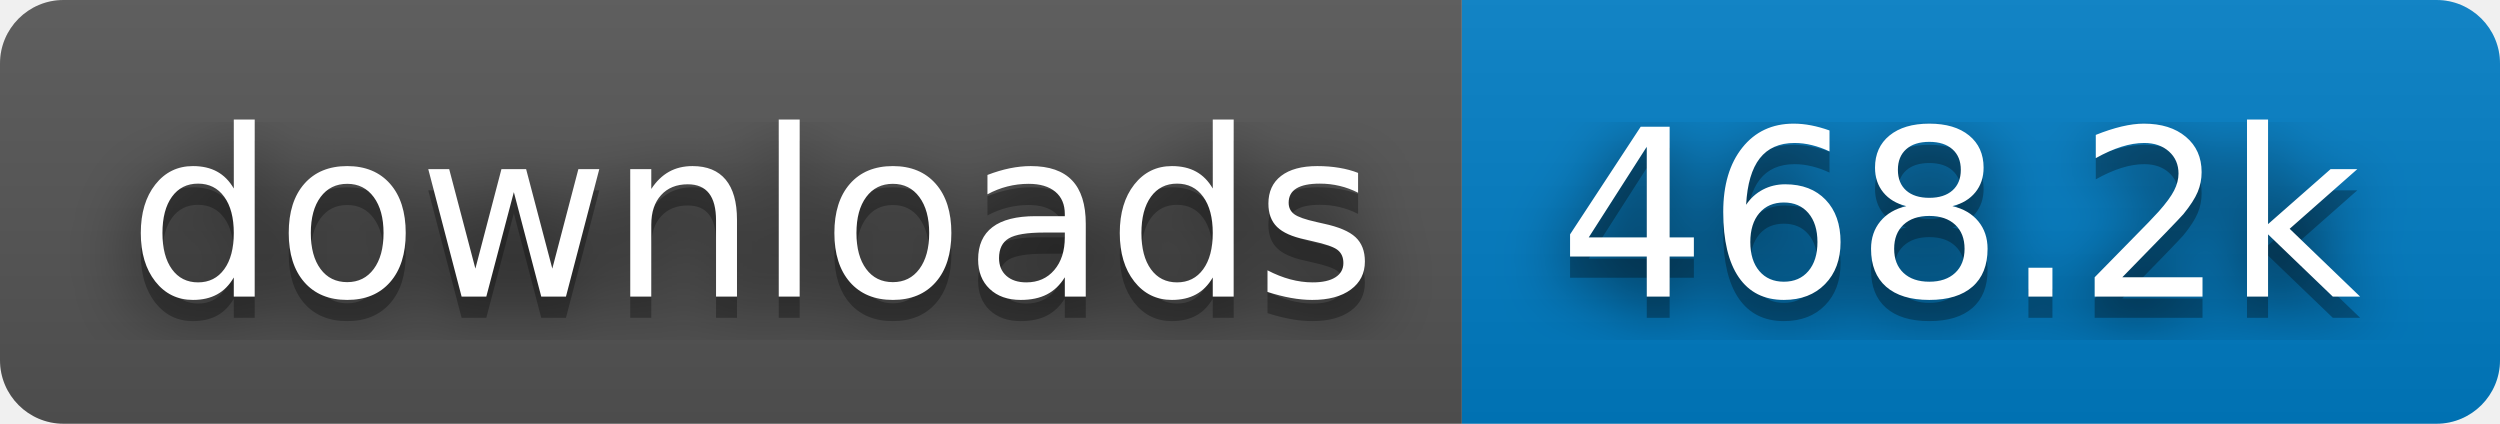
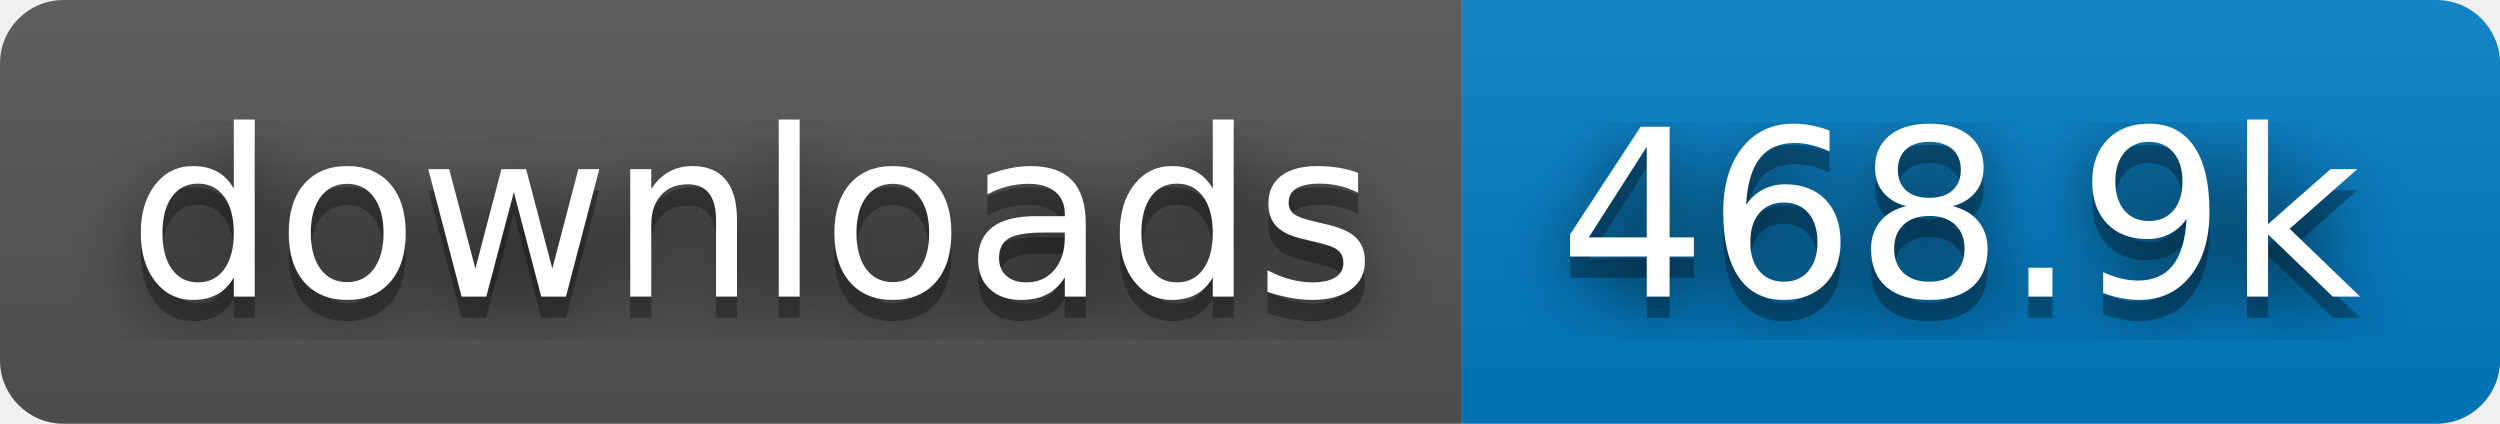
- <svg xmlns="http://www.w3.org/2000/svg" width="118" height="20" role="img" aria-label="downloads: 468.2k">
+ <svg xmlns="http://www.w3.org/2000/svg" width="118" height="20" role="img" aria-label="downloads: 468.9k">
  <filter id="blur">
    <feGaussianBlur stdDeviation="16" />
  </filter>
  <linearGradient id="s" x2="0" y2="100%">
    <stop offset="0" stop-color="#bbb" stop-opacity=".1" />
    <stop offset="1" stop-opacity=".1" />
  </linearGradient>
  <clipPath id="r">
    <rect width="118" height="20" rx="3" />
  </clipPath>
  <g clip-path="url(#r)">
    <rect width="69" height="20" fill="#555" />
    <rect x="69" width="49" height="20" fill="#007ec6" />
    <rect width="118" height="20" fill="url(#s)" />
  </g>
  <g fill="#fff" text-anchor="middle" font-family="Verdana,Geneva,DejaVu Sans,sans-serif" text-rendering="geometricPrecision" font-size="110">
    <g transform="scale(.1)">
      <g aria-hidden="true" fill="#010101">
        <text x="355" y="150" fill-opacity=".8" filter="url(#blur)" textLength="590">downloads</text>
        <text x="355" y="150" fill-opacity=".3" textLength="590">downloads</text>
      </g>
      <text x="355" y="140" textLength="590">downloads</text>
    </g>
    <g transform="scale(.1)">
      <g aria-hidden="true" fill="#010101">
-         <text x="925" y="150" fill-opacity=".8" filter="url(#blur)" textLength="390">468.2k</text>
-         <text x="925" y="150" fill-opacity=".3" textLength="390">468.2k</text>
+         <text x="925" y="150" fill-opacity=".8" filter="url(#blur)" textLength="390">468.9k</text>
+         <text x="925" y="150" fill-opacity=".3" textLength="390">468.9k</text>
      </g>
-       <text x="925" y="140" textLength="390">468.2k</text>
+       <text x="925" y="140" textLength="390">468.9k</text>
    </g>
  </g>
</svg>
